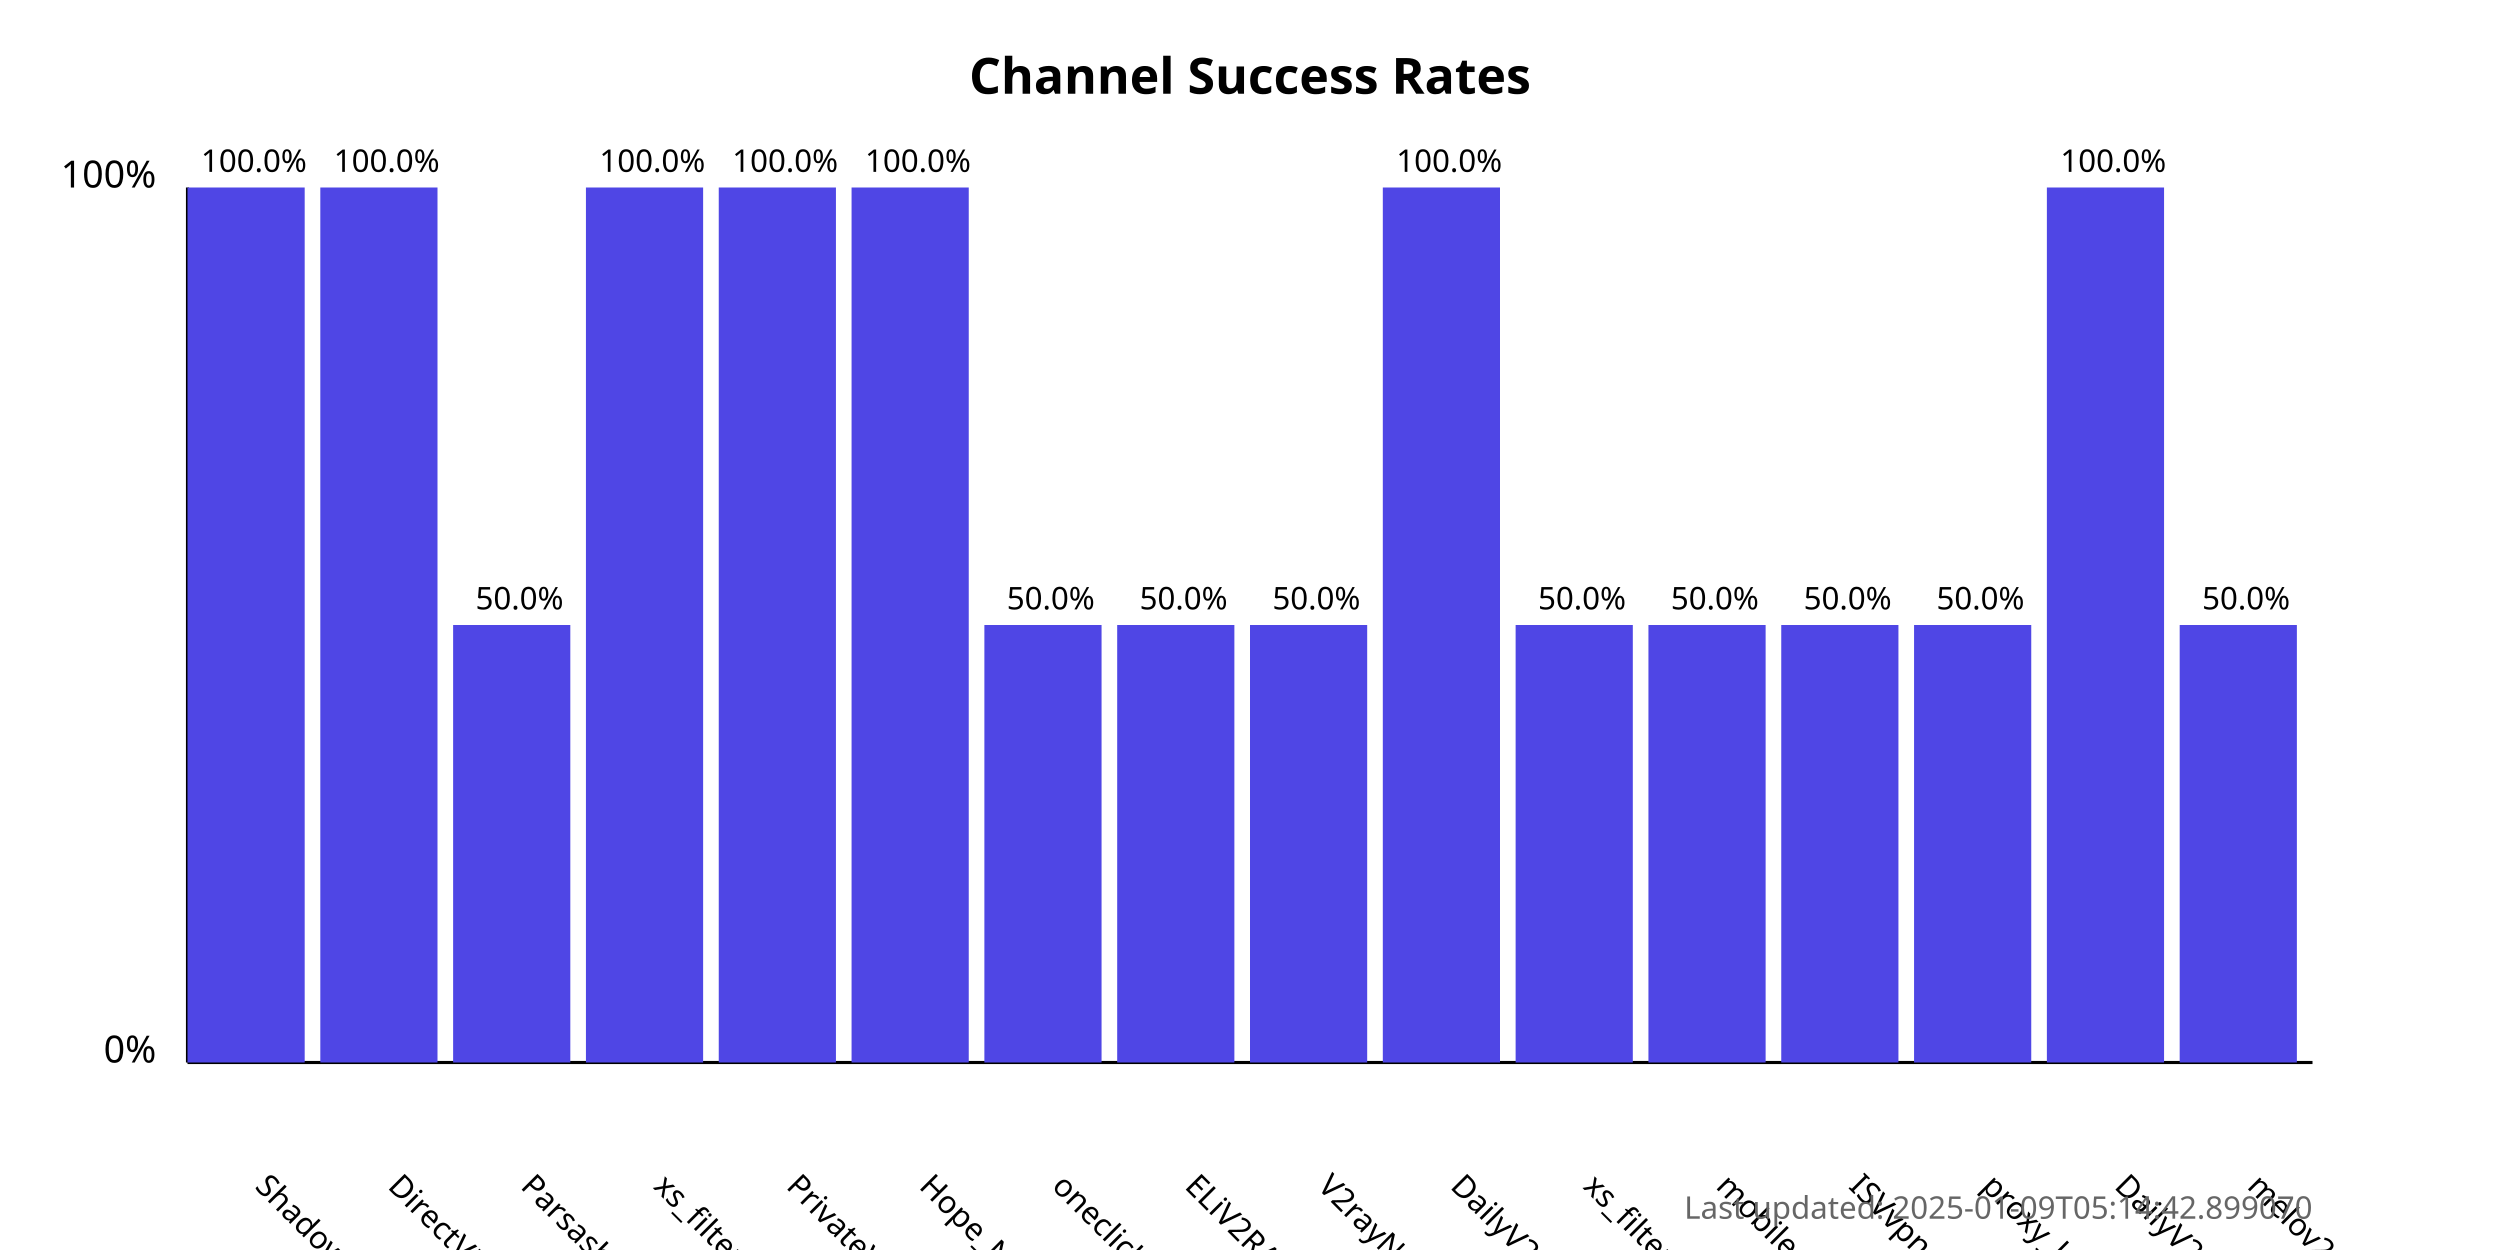
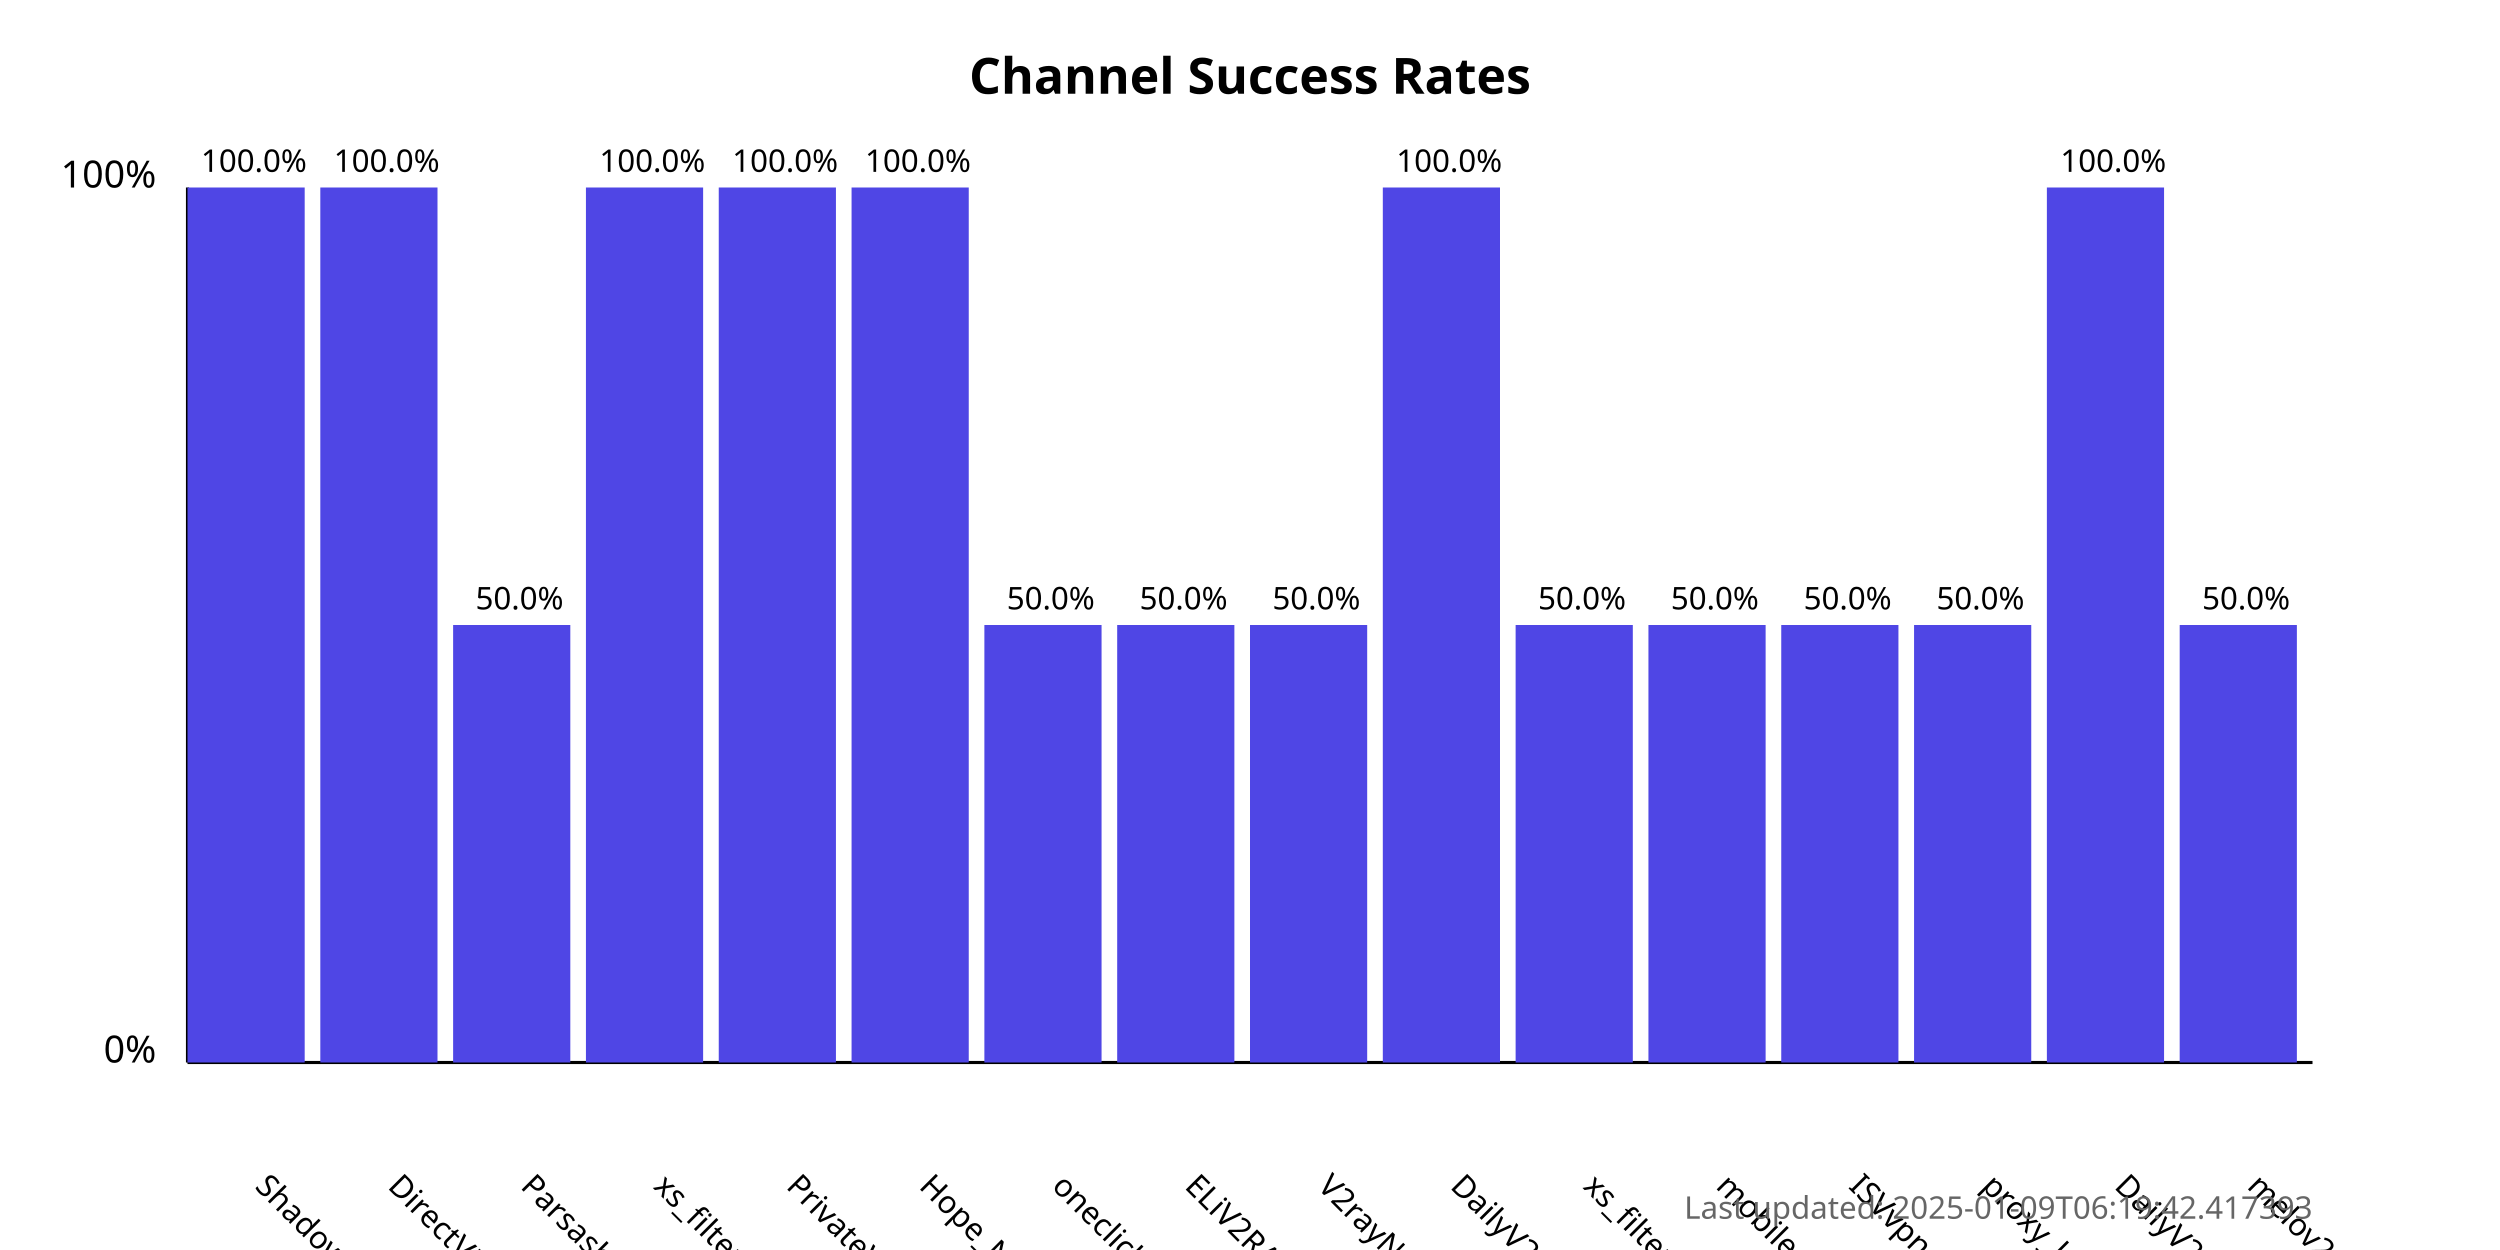
<svg xmlns="http://www.w3.org/2000/svg" width="800" height="400">
  <style>
            .chart-title { font: bold 16px sans-serif; }
            .axis-label { font: 12px sans-serif; }
            .tick-label { font: 10px sans-serif; }
            .bar { fill: #4f46e5; }
            .bar:hover { fill: #6366f1; }
            .timestamp { font: 10px sans-serif; fill: #666; }
        </style>
  <text x="400.0" y="30" text-anchor="middle" class="chart-title">
            Channel Success Rates
        </text>
  <line x1="60" y1="340" x2="60" y2="60" stroke="black" stroke-width="1" />
  <line x1="60" y1="340" x2="740" y2="340" stroke="black" stroke-width="1" />
  <text x="50" y="340" text-anchor="end" class="axis-label">0%</text>
  <text x="50" y="60" text-anchor="end" class="axis-label">100%</text>
  <g>
    <rect x="60" y="60.0" width="37.5" height="280.0" class="bar" />
    <text x="81.25" y="380" transform="rotate(45, 81.25, 380)" text-anchor="start" class="tick-label">
                ShadowProxy66
            </text>
    <text x="81.25" y="55.0" text-anchor="middle" class="tick-label">
                100.0%
            </text>
  </g>
  <g>
    <rect x="102.5" y="60.0" width="37.5" height="280.0" class="bar" />
    <text x="123.75" y="380" transform="rotate(45, 123.75, 380)" text-anchor="start" class="tick-label">
                DirectVPN
            </text>
    <text x="123.75" y="55.0" text-anchor="middle" class="tick-label">
                100.0%
            </text>
  </g>
  <g>
    <rect x="145.0" y="200.0" width="37.5" height="140.0" class="bar" />
    <text x="166.25" y="380" transform="rotate(45, 166.25, 380)" text-anchor="start" class="tick-label">
                Parsashonam
            </text>
    <text x="166.25" y="195.0" text-anchor="middle" class="tick-label">
                50.0%
            </text>
  </g>
  <g>
    <rect x="187.5" y="60.0" width="37.5" height="280.0" class="bar" />
    <text x="208.75" y="380" transform="rotate(45, 208.75, 380)" text-anchor="start" class="tick-label">
                xs_filternet
            </text>
    <text x="208.75" y="55.0" text-anchor="middle" class="tick-label">
                100.0%
            </text>
  </g>
  <g>
    <rect x="230.0" y="60.0" width="37.5" height="280.0" class="bar" />
    <text x="251.25" y="380" transform="rotate(45, 251.25, 380)" text-anchor="start" class="tick-label">
                PrivateVPNs
            </text>
    <text x="251.25" y="55.0" text-anchor="middle" class="tick-label">
                100.0%
            </text>
  </g>
  <g>
    <rect x="272.5" y="60.0" width="37.5" height="280.0" class="bar" />
    <text x="293.75" y="380" transform="rotate(45, 293.75, 380)" text-anchor="start" class="tick-label">
                Hope_Net
            </text>
    <text x="293.75" y="55.0" text-anchor="middle" class="tick-label">
                100.0%
            </text>
  </g>
  <g>
    <rect x="315.0" y="200.0" width="37.5" height="140.0" class="bar" />
    <text x="336.25" y="380" transform="rotate(45, 336.25, 380)" text-anchor="start" class="tick-label">
                oneclickvpnkeys
            </text>
    <text x="336.25" y="195.0" text-anchor="middle" class="tick-label">
                50.0%
            </text>
  </g>
  <g>
    <rect x="357.5" y="200.0" width="37.5" height="140.0" class="bar" />
    <text x="378.75" y="380" transform="rotate(45, 378.75, 380)" text-anchor="start" class="tick-label">
                ELiV2RAY
            </text>
    <text x="378.75" y="195.0" text-anchor="middle" class="tick-label">
                50.0%
            </text>
  </g>
  <g>
    <rect x="400.0" y="200.0" width="37.5" height="140.0" class="bar" />
    <text x="421.25" y="380" transform="rotate(45, 421.25, 380)" text-anchor="start" class="tick-label">
                V2rayNGX
            </text>
    <text x="421.25" y="195.0" text-anchor="middle" class="tick-label">
                50.0%
            </text>
  </g>
  <g>
    <rect x="442.5" y="60.0" width="37.5" height="280.0" class="bar" />
    <text x="463.75" y="380" transform="rotate(45, 463.75, 380)" text-anchor="start" class="tick-label">
                DailyV2RY
            </text>
    <text x="463.75" y="55.0" text-anchor="middle" class="tick-label">
                100.0%
            </text>
  </g>
  <g>
    <rect x="485.0" y="200.0" width="37.5" height="140.0" class="bar" />
    <text x="506.25" y="380" transform="rotate(45, 506.25, 380)" text-anchor="start" class="tick-label">
                xs_filternet
            </text>
    <text x="506.25" y="195.0" text-anchor="middle" class="tick-label">
                50.0%
            </text>
  </g>
  <g>
    <rect x="527.5" y="200.0" width="37.5" height="140.0" class="bar" />
    <text x="548.75" y="380" transform="rotate(45, 548.75, 380)" text-anchor="start" class="tick-label">
                mobilesignal
            </text>
    <text x="548.75" y="195.0" text-anchor="middle" class="tick-label">
                50.0%
            </text>
  </g>
  <g>
    <rect x="570.0" y="200.0" width="37.5" height="140.0" class="bar" />
    <text x="591.25" y="380" transform="rotate(45, 591.25, 380)" text-anchor="start" class="tick-label">
                ISVvpn
            </text>
    <text x="591.25" y="195.0" text-anchor="middle" class="tick-label">
                50.0%
            </text>
  </g>
  <g>
    <rect x="612.5" y="200.0" width="37.5" height="140.0" class="bar" />
    <text x="633.75" y="380" transform="rotate(45, 633.75, 380)" text-anchor="start" class="tick-label">
                proxy_kafee
            </text>
    <text x="633.75" y="195.0" text-anchor="middle" class="tick-label">
                50.0%
            </text>
  </g>
  <g>
    <rect x="655.0" y="60.0" width="37.5" height="280.0" class="bar" />
    <text x="676.25" y="380" transform="rotate(45, 676.25, 380)" text-anchor="start" class="tick-label">
                DailyV2RY
            </text>
    <text x="676.25" y="55.0" text-anchor="middle" class="tick-label">
                100.0%
            </text>
  </g>
  <g>
    <rect x="697.5" y="200.0" width="37.5" height="140.0" class="bar" />
    <text x="718.75" y="380" transform="rotate(45, 718.75, 380)" text-anchor="start" class="tick-label">
                melov2ray
            </text>
    <text x="718.75" y="195.0" text-anchor="middle" class="tick-label">
                50.0%
            </text>
  </g>
  <text x="740" y="390" text-anchor="end" class="timestamp">
-             Last updated: 2025-01-09T05:14:42.899070
+             Last updated: 2025-01-09T06:19:42.417393
        </text>
</svg>
